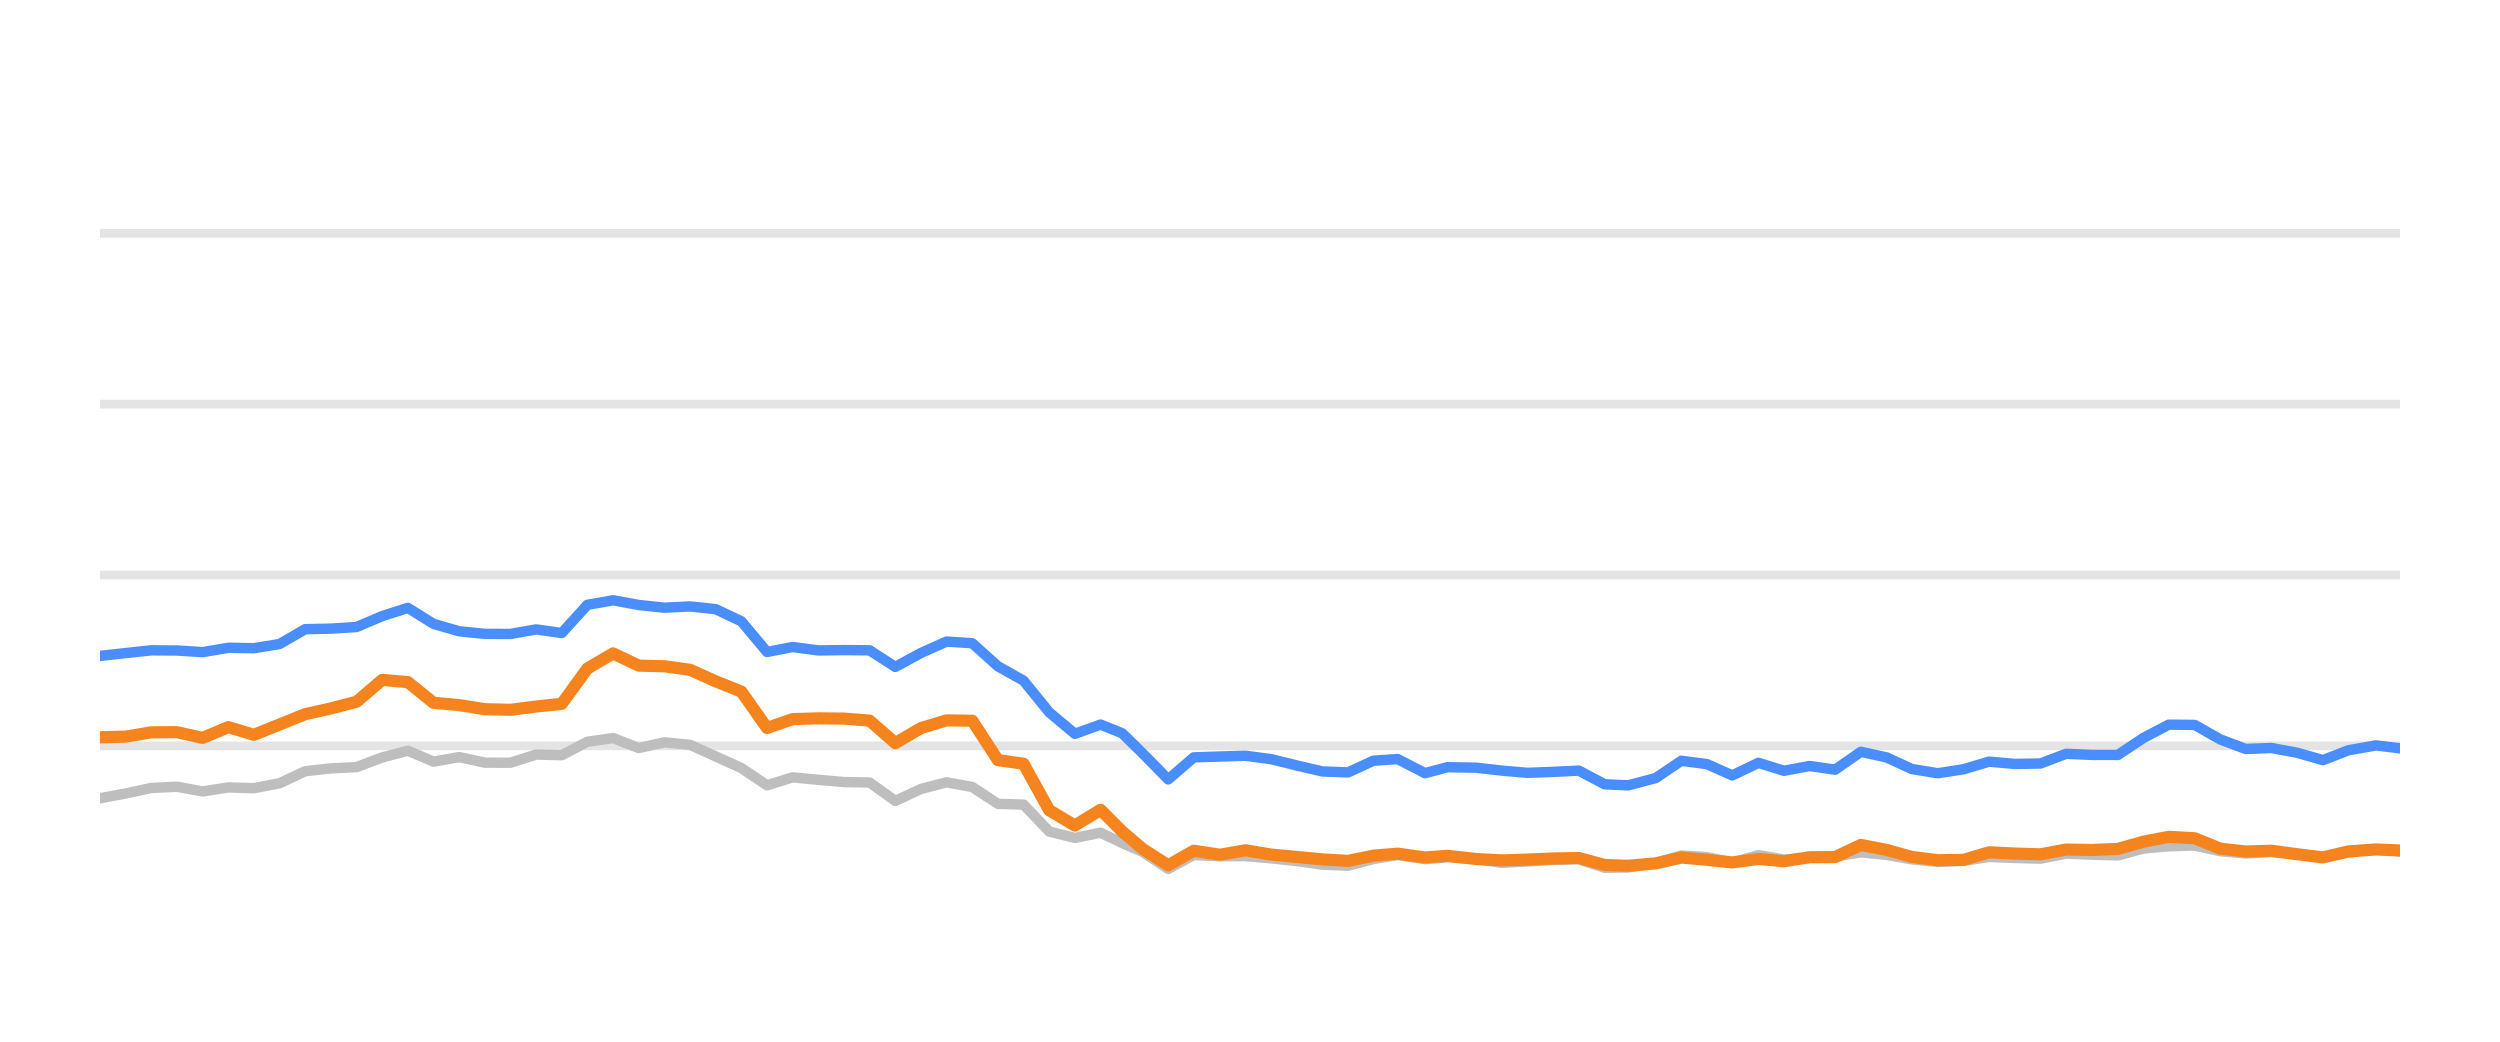
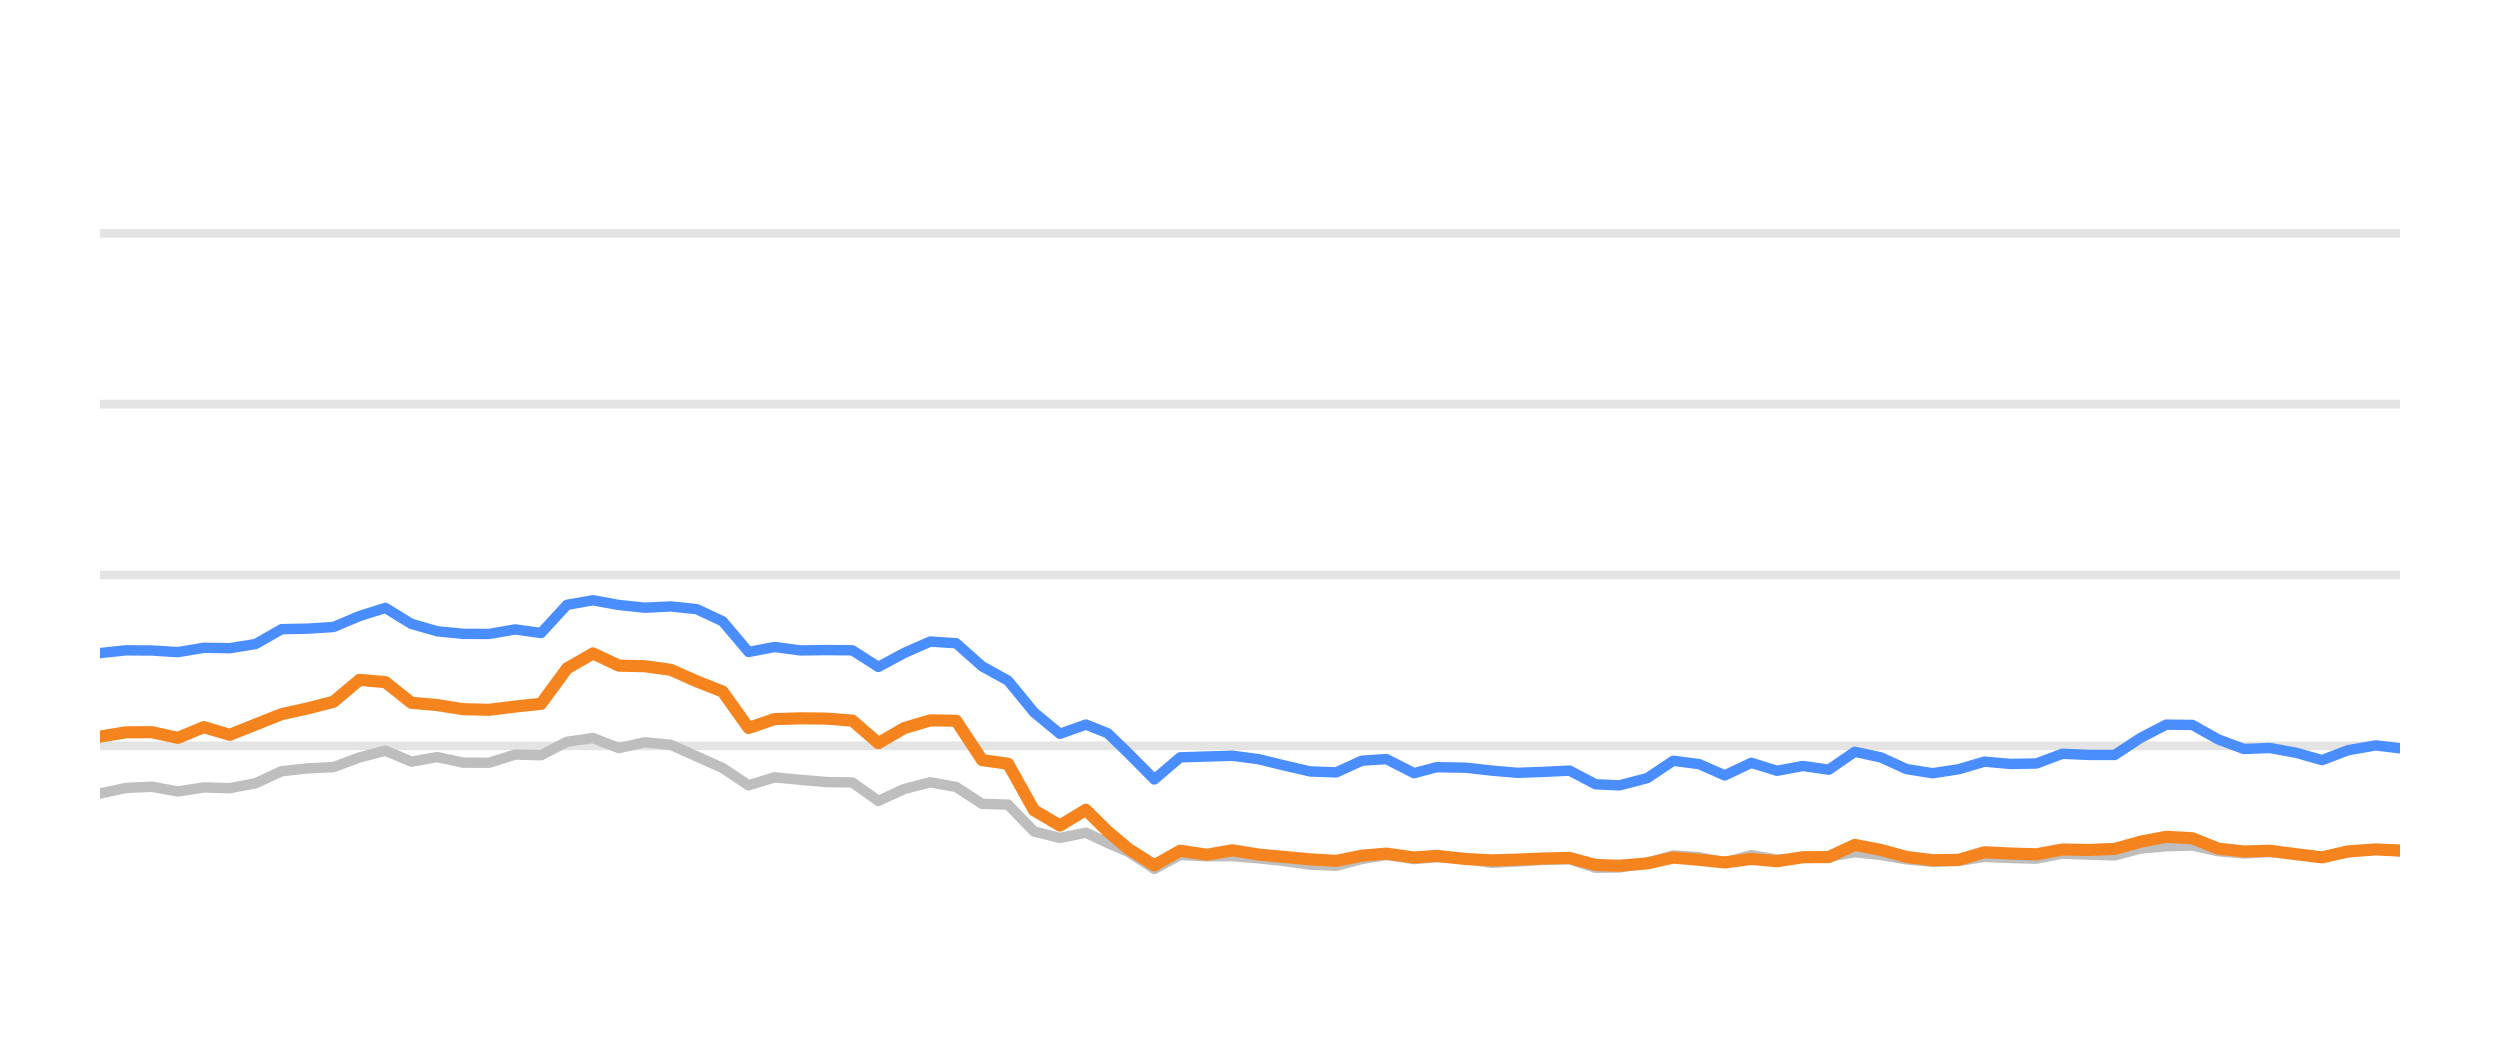
<svg xmlns="http://www.w3.org/2000/svg" width="144pt" height="60pt" viewBox="0 0 144 60" version="1.1">
  <defs>
    <style type="text/css">*{stroke-linejoin: round; stroke-linecap: butt}</style>
  </defs>
  <g id="figure_1">
    <g id="patch_1">
      <path d="M 0 60  L 144 60  L 144 0  L 0 0  L 0 60  z " style="fill: none; opacity: 0" />
    </g>
    <g id="axes_1">
      <g id="patch_2">
        <path d="M 5.76 52.8  L 138.24 52.8  L 138.24 3.6  L 5.76 3.6  L 5.76 52.8  z " style="fill: none" />
      </g>
      <g id="matplotlib.axis_1" />
      <g id="matplotlib.axis_2" />
      <g id="line2d_1">
-         <path d="M 5.76 42.96  L 138.24 42.96  " clip-path="url(#pb9e3830cdd)" style="fill: none; stroke: #b2b2b2; stroke-opacity: 0.35; stroke-width: 0.5; stroke-linecap: square" />
+         <path d="M 5.76 42.96  L 138.24 42.96  " clip-path="url(#p909eea9acc)" style="fill: none; stroke: #b2b2b2; stroke-opacity: 0.35; stroke-width: 0.5; stroke-linecap: square" />
      </g>
      <g id="line2d_2">
-         <path d="M 5.76 33.12  L 138.24 33.12  " clip-path="url(#pb9e3830cdd)" style="fill: none; stroke: #b2b2b2; stroke-opacity: 0.35; stroke-width: 0.5; stroke-linecap: square" />
+         <path d="M 5.76 33.12  L 138.24 33.12  " clip-path="url(#p909eea9acc)" style="fill: none; stroke: #b2b2b2; stroke-opacity: 0.35; stroke-width: 0.5; stroke-linecap: square" />
      </g>
      <g id="line2d_3">
-         <path d="M 5.76 23.28  L 138.24 23.28  " clip-path="url(#pb9e3830cdd)" style="fill: none; stroke: #b2b2b2; stroke-opacity: 0.35; stroke-width: 0.5; stroke-linecap: square" />
+         <path d="M 5.76 23.28  L 138.24 23.28  " clip-path="url(#p909eea9acc)" style="fill: none; stroke: #b2b2b2; stroke-opacity: 0.35; stroke-width: 0.5; stroke-linecap: square" />
      </g>
      <g id="line2d_4">
-         <path d="M 5.76 13.44  L 138.24 13.44  " clip-path="url(#pb9e3830cdd)" style="fill: none; stroke: #b2b2b2; stroke-opacity: 0.35; stroke-width: 0.5; stroke-linecap: square" />
+         <path d="M 5.76 13.44  L 138.24 13.44  " clip-path="url(#p909eea9acc)" style="fill: none; stroke: #b2b2b2; stroke-opacity: 0.35; stroke-width: 0.5; stroke-linecap: square" />
      </g>
      <g id="line2d_5">
-         <path d="M 5.76 45.981  L 7.238 45.705  L 8.715 45.386  L 10.193 45.317  L 11.671 45.587  L 13.149 45.356  L 14.626 45.4  L 16.104 45.115  L 17.582 44.421  L 19.059 44.259  L 20.537 44.185  L 22.015 43.629  L 23.492 43.24  L 24.97 43.87  L 26.448 43.609  L 27.926 43.929  L 29.403 43.934  L 30.881 43.462  L 32.359 43.501  L 33.836 42.724  L 35.314 42.512  L 36.792 43.088  L 38.27 42.758  L 39.747 42.901  L 41.225 43.57  L 42.703 44.239  L 44.18 45.233  L 45.658 44.775  L 47.136 44.918  L 48.614 45.046  L 50.091 45.071  L 51.569 46.133  L 53.047 45.445  L 54.524 45.061  L 56.002 45.331  L 57.48 46.301  L 58.957 46.345  L 60.435 47.895  L 61.913 48.264  L 63.391 47.964  L 64.638 48.559  L 65.812 49.066  L 67.289 50.05  L 68.761 49.248  L 70.272 49.322  L 71.738 49.312  L 73.224 49.44  L 74.699 49.597  L 76.171 49.804  L 77.648 49.868  L 79.108 49.479  L 80.508 49.248  L 82.08 49.484  L 83.372 49.376  L 85.033 49.479  L 86.509 49.7  L 87.978 49.622  L 89.447 49.528  L 90.942 49.494  L 92.424 49.986  L 93.777 49.966  L 95.374 49.7  L 96.845 49.272  L 98.32 49.371  L 99.78 49.681  L 101.291 49.253  L 102.754 49.513  L 104.235 49.405  L 105.705 49.341  L 107.185 49.09  L 108.662 49.243  L 110.129 49.499  L 111.621 49.646  L 113.103 49.587  L 114.571 49.361  L 116.048 49.42  L 117.532 49.459  L 119.007 49.169  L 120.482 49.228  L 121.988 49.272  L 123.47 48.874  L 124.922 48.746  L 126.411 48.702  L 127.889 49.031  L 129.353 49.159  L 130.822 49.08  L 132.321 49.213  L 133.803 49.366  L 135.267 49.11  L 136.854 48.908  L 138.24 49.051  " clip-path="url(#pb9e3830cdd)" style="fill: none; stroke: #bebebe; stroke-width: 0.6; stroke-linecap: round" />
+         <path d="M 5.76 45.705  L 7.254 45.386  L 8.749 45.317  L 10.243 45.587  L 11.738 45.356  L 13.232 45.4  L 14.726 45.115  L 16.221 44.421  L 17.715 44.259  L 19.209 44.185  L 20.704 43.629  L 22.198 43.24  L 23.693 43.87  L 25.187 43.609  L 26.681 43.929  L 28.176 43.934  L 29.67 43.462  L 31.164 43.501  L 32.659 42.724  L 34.153 42.512  L 35.648 43.088  L 37.142 42.758  L 38.636 42.901  L 40.131 43.57  L 41.625 44.239  L 43.119 45.233  L 44.614 44.775  L 46.108 44.918  L 47.603 45.046  L 49.097 45.071  L 50.591 46.133  L 52.086 45.445  L 53.58 45.061  L 55.074 45.331  L 56.569 46.301  L 58.063 46.345  L 59.558 47.895  L 61.052 48.264  L 62.546 47.964  L 63.808 48.559  L 64.995 49.066  L 66.489 50.05  L 67.977 49.248  L 69.506 49.322  L 70.988 49.312  L 72.49 49.44  L 73.982 49.597  L 75.471 49.804  L 76.965 49.868  L 78.441 49.479  L 79.857 49.248  L 81.447 49.484  L 82.754 49.376  L 84.433 49.479  L 85.926 49.7  L 87.411 49.622  L 88.897 49.528  L 90.408 49.494  L 91.907 49.986  L 93.275 49.966  L 94.89 49.7  L 96.378 49.272  L 97.87 49.371  L 99.346 49.681  L 100.875 49.253  L 102.354 49.513  L 103.852 49.405  L 105.338 49.341  L 106.835 49.09  L 108.329 49.243  L 109.812 49.499  L 111.321 49.646  L 112.819 49.587  L 114.304 49.361  L 115.798 49.42  L 117.298 49.459  L 118.79 49.169  L 120.282 49.228  L 121.805 49.272  L 123.304 48.874  L 124.772 48.746  L 126.278 48.702  L 127.772 49.031  L 129.252 49.159  L 130.738 49.08  L 132.255 49.213  L 133.753 49.366  L 135.233 49.11  L 136.839 48.908  L 138.24 49.051  " clip-path="url(#p909eea9acc)" style="fill: none; stroke: #bebebe; stroke-width: 0.6; stroke-linecap: round" />
      </g>
      <g id="line2d_6">
-         <path d="M 5.76 37.779  L 7.238 37.617  L 8.715 37.459  L 10.193 37.469  L 11.671 37.563  L 13.149 37.312  L 14.626 37.336  L 16.104 37.095  L 17.582 36.239  L 19.059 36.21  L 20.537 36.116  L 22.015 35.487  L 23.492 35.014  L 24.97 35.934  L 26.448 36.362  L 27.926 36.51  L 29.403 36.515  L 30.881 36.254  L 32.359 36.461  L 33.836 34.837  L 35.314 34.576  L 36.792 34.847  L 38.27 35.004  L 39.747 34.931  L 41.225 35.088  L 42.703 35.787  L 44.18 37.553  L 45.658 37.268  L 47.136 37.464  L 48.614 37.445  L 50.091 37.459  L 51.569 38.414  L 53.047 37.612  L 54.524 36.953  L 56.002 37.051  L 57.48 38.379  L 58.957 39.206  L 60.435 41.031  L 61.913 42.266  L 63.391 41.735  L 64.638 42.237  L 65.812 43.388  L 67.289 44.894  L 68.761 43.624  L 70.272 43.575  L 71.738 43.531  L 73.224 43.728  L 74.699 44.092  L 76.171 44.436  L 77.648 44.49  L 79.108 43.816  L 80.508 43.723  L 82.08 44.534  L 83.372 44.19  L 85.033 44.22  L 86.509 44.387  L 87.978 44.515  L 89.447 44.461  L 90.942 44.387  L 92.424 45.174  L 93.777 45.238  L 95.374 44.815  L 96.845 43.821  L 98.32 44.013  L 99.78 44.662  L 101.291 43.939  L 102.754 44.397  L 104.235 44.121  L 105.705 44.333  L 107.185 43.304  L 108.662 43.624  L 110.129 44.298  L 111.621 44.539  L 113.103 44.308  L 114.571 43.87  L 116.048 44.003  L 117.532 43.978  L 119.007 43.418  L 120.482 43.482  L 121.988 43.486  L 123.47 42.498  L 124.922 41.74  L 126.411 41.755  L 127.889 42.591  L 129.353 43.142  L 130.822 43.083  L 132.321 43.359  L 133.803 43.782  L 135.267 43.216  L 136.854 42.935  L 138.24 43.103  " clip-path="url(#pb9e3830cdd)" style="fill: none; stroke: #4a8dff; stroke-width: 0.6; stroke-linecap: round" />
+         <path d="M 5.76 37.617  L 7.254 37.459  L 8.749 37.469  L 10.243 37.563  L 11.738 37.312  L 13.232 37.336  L 14.726 37.095  L 16.221 36.239  L 17.715 36.21  L 19.209 36.116  L 20.704 35.487  L 22.198 35.014  L 23.693 35.934  L 25.187 36.362  L 26.681 36.51  L 28.176 36.515  L 29.67 36.254  L 31.164 36.461  L 32.659 34.837  L 34.153 34.576  L 35.648 34.847  L 37.142 35.004  L 38.636 34.931  L 40.131 35.088  L 41.625 35.787  L 43.119 37.553  L 44.614 37.268  L 46.108 37.464  L 47.603 37.445  L 49.097 37.459  L 50.591 38.414  L 52.086 37.612  L 53.58 36.953  L 55.074 37.051  L 56.569 38.379  L 58.063 39.206  L 59.558 41.031  L 61.052 42.266  L 62.546 41.735  L 63.808 42.237  L 64.995 43.388  L 66.489 44.894  L 67.977 43.624  L 69.506 43.575  L 70.988 43.531  L 72.49 43.728  L 73.982 44.092  L 75.471 44.436  L 76.965 44.49  L 78.441 43.816  L 79.857 43.723  L 81.447 44.534  L 82.754 44.19  L 84.433 44.22  L 85.926 44.387  L 87.411 44.515  L 88.897 44.461  L 90.408 44.387  L 91.907 45.174  L 93.275 45.238  L 94.89 44.815  L 96.378 43.821  L 97.87 44.013  L 99.346 44.662  L 100.875 43.939  L 102.354 44.397  L 103.852 44.121  L 105.338 44.333  L 106.835 43.304  L 108.329 43.624  L 109.812 44.298  L 111.321 44.539  L 112.819 44.308  L 114.304 43.87  L 115.798 44.003  L 117.298 43.978  L 118.79 43.418  L 120.282 43.482  L 121.805 43.486  L 123.304 42.498  L 124.772 41.74  L 126.278 41.755  L 127.772 42.591  L 129.252 43.142  L 130.738 43.083  L 132.255 43.359  L 133.753 43.782  L 135.233 43.216  L 136.839 42.935  L 138.24 43.103  " clip-path="url(#p909eea9acc)" style="fill: none; stroke: #4a8dff; stroke-width: 0.6; stroke-linecap: round" />
      </g>
      <g id="line2d_7">
-         <path d="M 5.76 42.468  L 7.238 42.429  L 8.715 42.183  L 10.193 42.173  L 11.671 42.502  L 13.149 41.883  L 14.626 42.325  L 16.104 41.73  L 17.582 41.135  L 19.059 40.805  L 20.537 40.421  L 22.015 39.162  L 23.492 39.29  L 24.97 40.48  L 26.448 40.613  L 27.926 40.849  L 29.403 40.884  L 30.881 40.697  L 32.359 40.539  L 33.836 38.502  L 35.314 37.637  L 36.792 38.34  L 38.27 38.375  L 39.747 38.581  L 41.225 39.245  L 42.703 39.836  L 44.18 41.932  L 45.658 41.42  L 47.136 41.376  L 48.614 41.391  L 50.091 41.509  L 51.569 42.803  L 53.047 41.937  L 54.524 41.494  L 56.002 41.514  L 57.48 43.782  L 58.957 43.993  L 60.435 46.67  L 61.913 47.55  L 63.391 46.645  L 64.638 47.895  L 65.812 48.894  L 67.289 49.843  L 68.761 49.002  L 70.272 49.233  L 71.738 48.977  L 73.224 49.223  L 74.699 49.361  L 76.171 49.499  L 77.648 49.587  L 79.108 49.287  L 80.508 49.169  L 82.08 49.39  L 83.372 49.297  L 85.033 49.479  L 86.509 49.558  L 87.978 49.513  L 89.447 49.449  L 90.942 49.42  L 92.424 49.823  L 93.777 49.868  L 95.374 49.73  L 96.845 49.395  L 98.32 49.523  L 99.78 49.676  L 101.291 49.474  L 102.754 49.607  L 104.235 49.376  L 105.705 49.366  L 107.185 48.667  L 108.662 48.953  L 110.129 49.361  L 111.621 49.548  L 113.103 49.528  L 114.571 49.09  L 116.048 49.164  L 117.532 49.208  L 119.007 48.933  L 120.482 48.957  L 121.988 48.898  L 123.47 48.48  L 124.922 48.2  L 126.411 48.283  L 127.889 48.884  L 129.353 49.046  L 130.822 49.002  L 132.321 49.203  L 133.803 49.386  L 135.267 49.041  L 136.854 48.928  L 138.24 48.987  " clip-path="url(#pb9e3830cdd)" style="fill: none; stroke: #f5841e; stroke-width: 0.7; stroke-linecap: round" />
+         <path d="M 5.76 42.429  L 7.254 42.183  L 8.749 42.173  L 10.243 42.502  L 11.738 41.883  L 13.232 42.325  L 14.726 41.73  L 16.221 41.135  L 17.715 40.805  L 19.209 40.421  L 20.704 39.162  L 22.198 39.29  L 23.693 40.48  L 25.187 40.613  L 26.681 40.849  L 28.176 40.884  L 29.67 40.697  L 31.164 40.539  L 32.659 38.502  L 34.153 37.637  L 35.648 38.34  L 37.142 38.375  L 38.636 38.581  L 40.131 39.245  L 41.625 39.836  L 43.119 41.932  L 44.614 41.42  L 46.108 41.376  L 47.603 41.391  L 49.097 41.509  L 50.591 42.803  L 52.086 41.937  L 53.58 41.494  L 55.074 41.514  L 56.569 43.782  L 58.063 43.993  L 59.558 46.67  L 61.052 47.55  L 62.546 46.645  L 63.808 47.895  L 64.995 48.894  L 66.489 49.843  L 67.977 49.002  L 69.506 49.233  L 70.988 48.977  L 72.49 49.223  L 73.982 49.361  L 75.471 49.499  L 76.965 49.587  L 78.441 49.287  L 79.857 49.169  L 81.447 49.39  L 82.754 49.297  L 84.433 49.479  L 85.926 49.558  L 87.411 49.513  L 88.897 49.449  L 90.408 49.42  L 91.907 49.823  L 93.275 49.868  L 94.89 49.73  L 96.378 49.395  L 97.87 49.523  L 99.346 49.676  L 100.875 49.474  L 102.354 49.607  L 103.852 49.376  L 105.338 49.366  L 106.835 48.667  L 108.329 48.953  L 109.812 49.361  L 111.321 49.548  L 112.819 49.528  L 114.304 49.09  L 115.798 49.164  L 117.298 49.208  L 118.79 48.933  L 120.282 48.957  L 121.805 48.898  L 123.304 48.48  L 124.772 48.2  L 126.278 48.283  L 127.772 48.884  L 129.252 49.046  L 130.738 49.002  L 132.255 49.203  L 133.753 49.386  L 135.233 49.041  L 136.839 48.928  L 138.24 48.987  " clip-path="url(#p909eea9acc)" style="fill: none; stroke: #f5841e; stroke-width: 0.7; stroke-linecap: round" />
      </g>
    </g>
  </g>
  <defs>
-     <clipPath id="pb9e3830cdd">
+     <clipPath id="p909eea9acc">
      <rect x="5.76" y="3.6" width="132.48" height="49.2" />
    </clipPath>
  </defs>
</svg>
